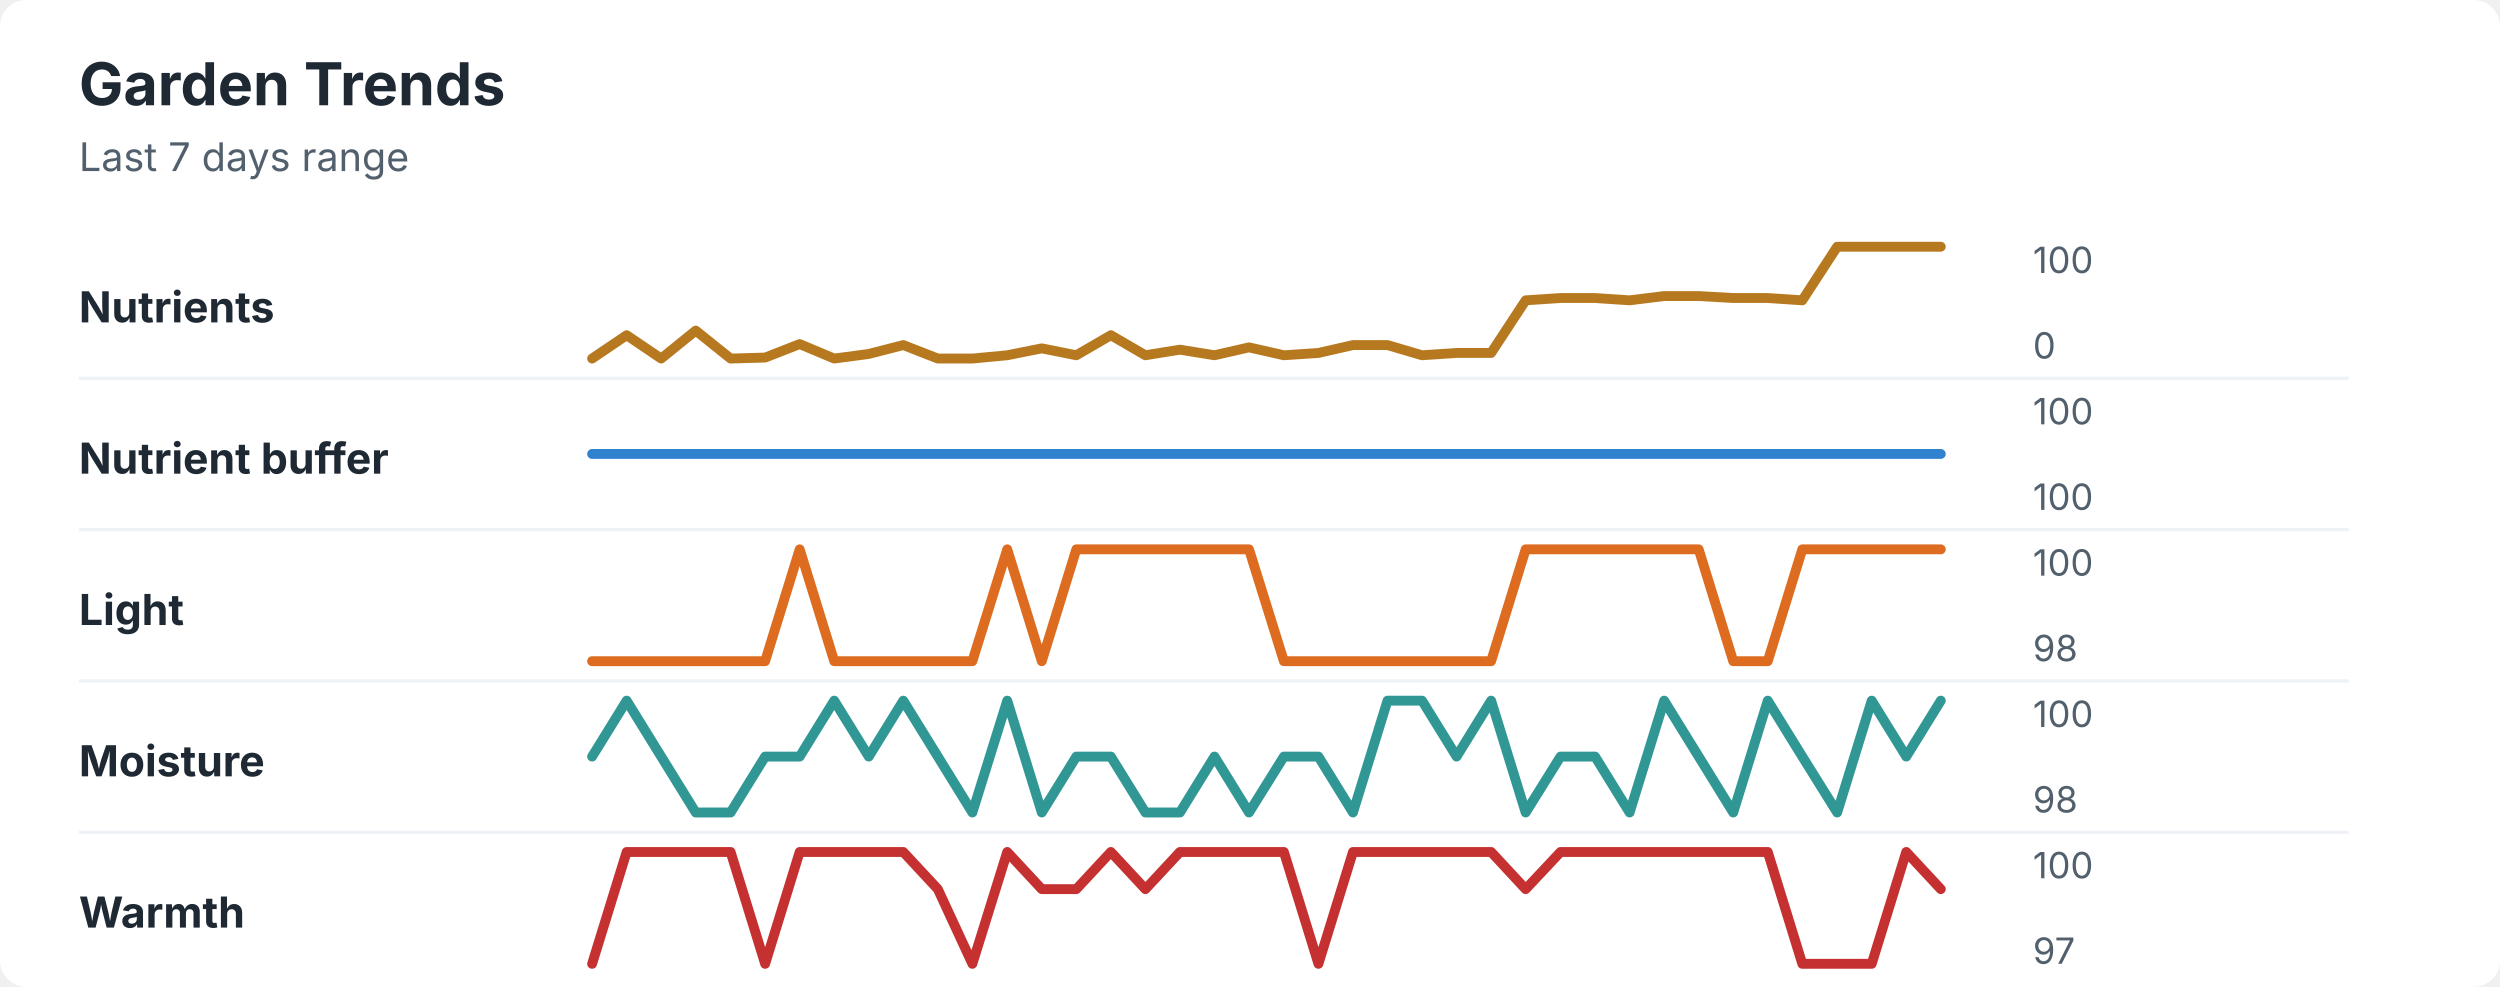
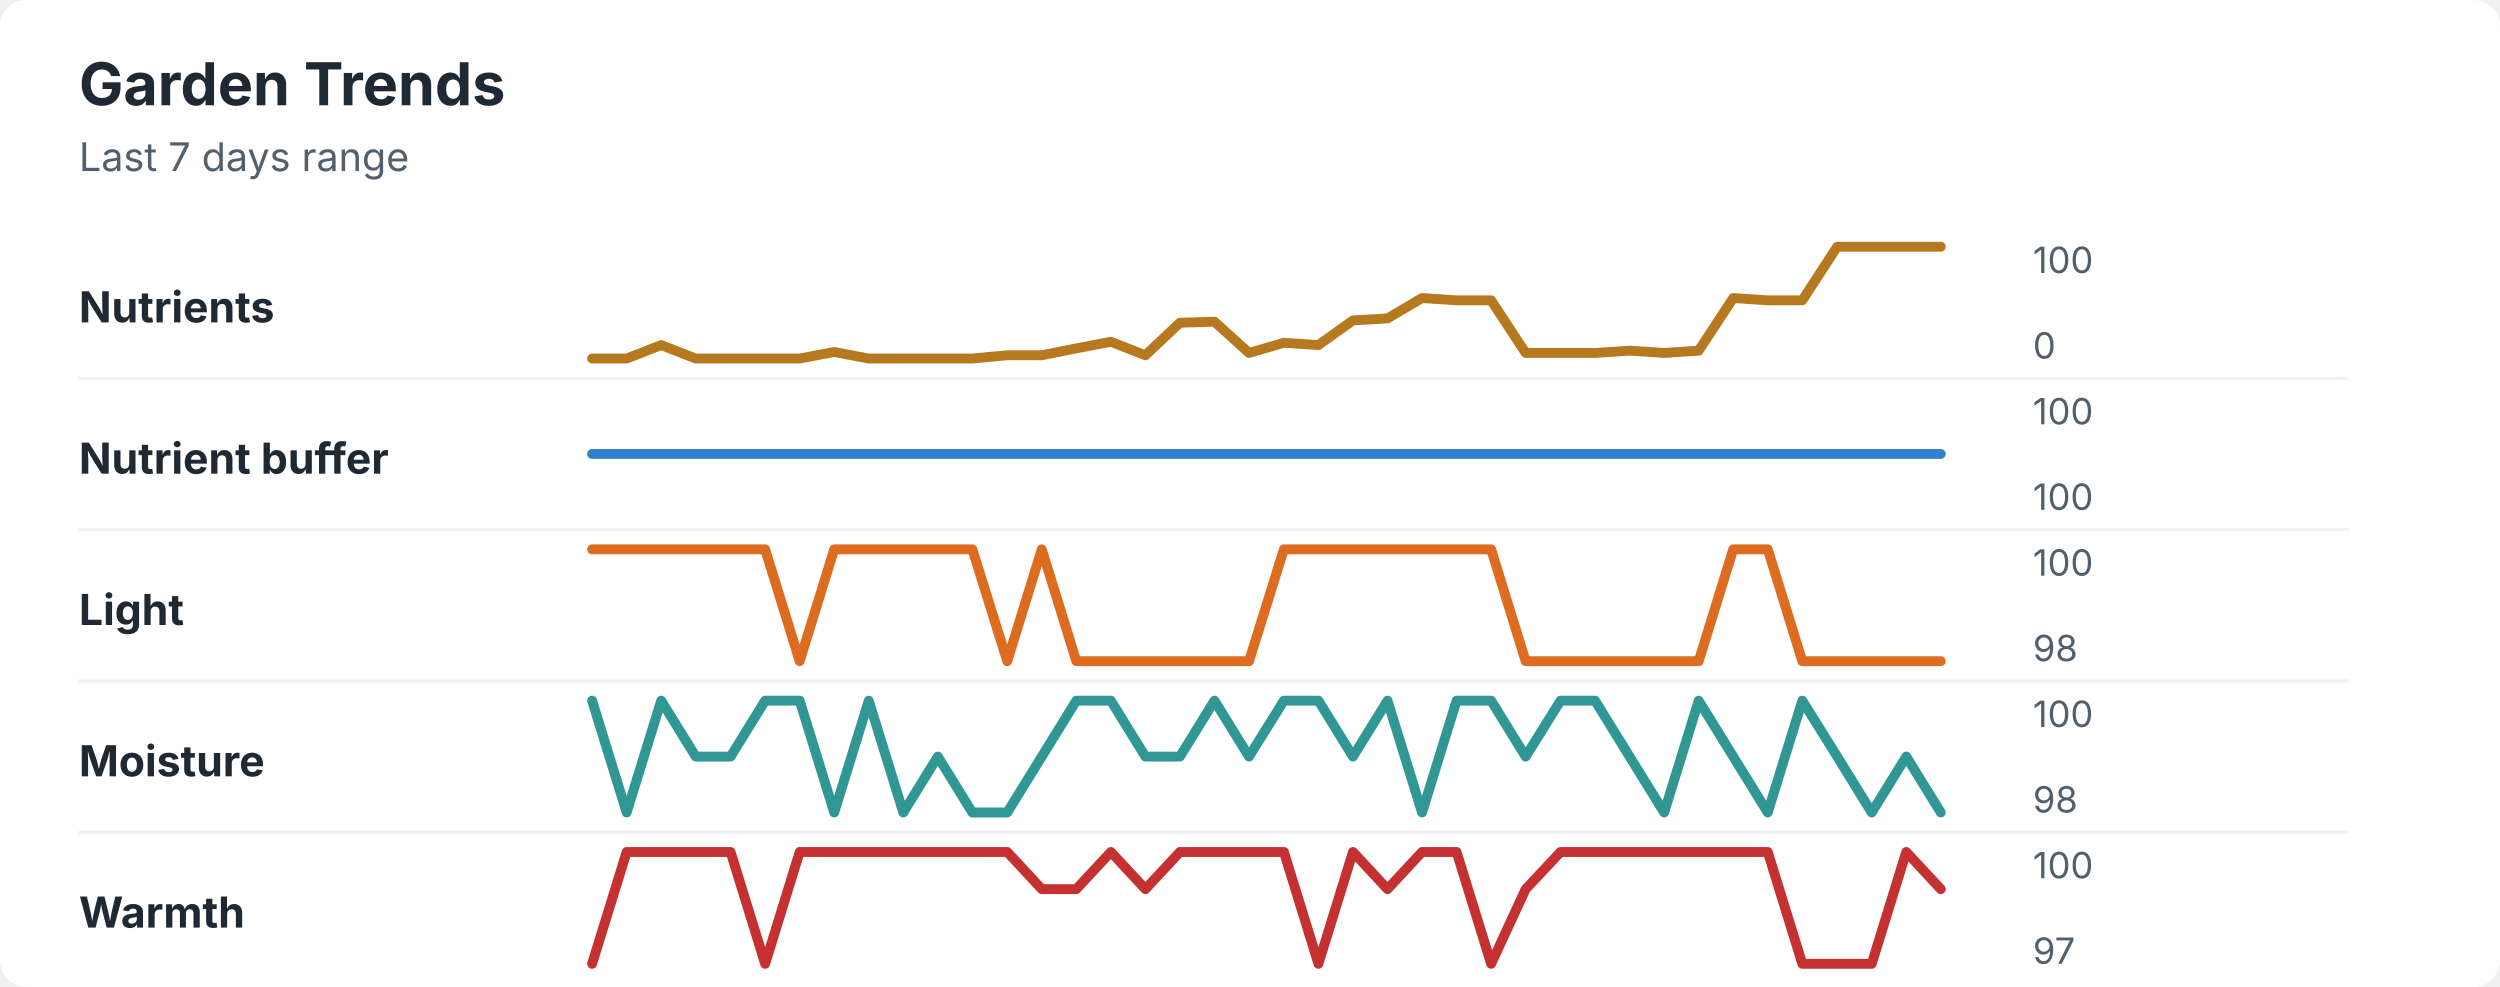
<svg xmlns="http://www.w3.org/2000/svg" width="760" height="300" viewBox="0 0 760 300" role="img" aria-labelledby="title desc">
  <rect width="760" height="300" rx="8" fill="#ffffff" />
  <style>
    text { font-family: -apple-system, BlinkMacSystemFont, "Segoe UI", sans-serif; }
    .title { font-size: 18px; font-weight: 700; fill: #1f2933; }
    .subtitle { font-size: 12px; fill: #52606d; }
    .label { font-size: 13px; font-weight: 650; fill: #1f2933; }
    .axis-value { font-size: 11px; fill: #52606d; }
    .separator { stroke: #eef2f7; stroke-width: 1; }
  </style>
  <text x="24" y="32" class="title">Garden Trends</text>
  <text x="24" y="52" class="subtitle">Last 7 days range</text>
  <text x="24" y="98" class="label">Nutrients</text>
-   <polyline points="180.0,109.0 190.5,101.9 201.0,109.0 211.5,100.5 222.1,109.0 232.6,108.7 243.1,104.6 253.6,109.0 264.1,107.6 274.6,104.9 285.1,109.0 295.6,109.0 306.2,108.0 316.7,105.9 327.2,108.0 337.7,101.9 348.2,108.0 358.7,106.3 369.2,108.0 379.7,105.6 390.3,108.0 400.8,107.3 411.3,104.9 421.8,104.9 432.3,108.0 442.8,107.3 453.3,107.3 463.8,91.3 474.4,90.6 484.9,90.6 495.4,91.3 505.9,90.0 516.4,90.0 526.9,90.6 537.4,90.6 547.9,91.3 558.5,75.0 569.0,75.0 579.5,75.0 590.0,75.0 " fill="none" stroke="#b7791f" stroke-width="3" stroke-linecap="round" stroke-linejoin="round" />
+   <polyline points="180.0,109.0 190.5,109.0 201.0,104.9 211.5,109.0 222.1,109.0 232.6,109.0 243.1,109.0 253.6,107.0 264.1,109.0 274.6,109.0 285.1,109.0 295.6,109.0 306.2,108.0 316.7,108.0 327.2,105.9 337.7,103.9 348.2,108.0 358.7,98.1 369.2,97.8 379.7,107.3 390.3,104.2 400.8,104.9 411.3,97.4 421.8,96.8 432.3,90.6 442.8,91.3 453.3,91.3 463.8,107.3 474.4,107.3 484.9,107.3 495.4,106.6 505.9,107.3 516.4,106.6 526.9,90.6 537.4,91.3 547.9,91.3 558.5,75.0 569.0,75.0 579.5,75.0 590.0,75.0 " fill="none" stroke="#b7791f" stroke-width="3" stroke-linecap="round" stroke-linejoin="round" />
  <text x="618" y="83" class="axis-value">100</text>
  <text x="618" y="109" class="axis-value">0</text>
  <line x1="24" y1="115.0" x2="714" y2="115.0" class="separator" />
  <text x="24" y="144" class="label">Nutrient buffer</text>
  <polyline points="180.0,138.0 190.5,138.0 201.0,138.0 211.5,138.0 222.1,138.0 232.6,138.0 243.1,138.0 253.6,138.0 264.1,138.0 274.6,138.0 285.1,138.0 295.6,138.0 306.2,138.0 316.7,138.0 327.2,138.0 337.7,138.0 348.2,138.0 358.7,138.0 369.2,138.0 379.7,138.0 390.3,138.0 400.8,138.0 411.3,138.0 421.8,138.0 432.3,138.0 442.8,138.0 453.3,138.0 463.8,138.0 474.4,138.0 484.9,138.0 495.4,138.0 505.9,138.0 516.4,138.0 526.9,138.0 537.4,138.0 547.9,138.0 558.5,138.0 569.0,138.0 579.5,138.0 590.0,138.0 " fill="none" stroke="#3182ce" stroke-width="3" stroke-linecap="round" stroke-linejoin="round" />
  <text x="618" y="129" class="axis-value">100</text>
  <text x="618" y="155" class="axis-value">100</text>
  <line x1="24" y1="161.0" x2="714" y2="161.0" class="separator" />
  <text x="24" y="190" class="label">Light</text>
-   <polyline points="180.0,201.0 190.5,201.0 201.0,201.0 211.5,201.0 222.1,201.0 232.6,201.0 243.1,167.0 253.6,201.0 264.1,201.0 274.6,201.0 285.1,201.0 295.6,201.0 306.2,167.0 316.7,201.0 327.2,167.0 337.7,167.0 348.2,167.0 358.7,167.0 369.2,167.0 379.7,167.0 390.3,201.0 400.8,201.0 411.3,201.0 421.8,201.0 432.3,201.0 442.8,201.0 453.3,201.0 463.8,167.0 474.4,167.0 484.9,167.0 495.4,167.0 505.9,167.0 516.4,167.0 526.9,201.0 537.4,201.0 547.9,167.0 558.5,167.0 569.0,167.0 579.5,167.0 590.0,167.0 " fill="none" stroke="#dd6b20" stroke-width="3" stroke-linecap="round" stroke-linejoin="round" />
+   <polyline points="180.0,167.0 190.5,167.0 201.0,167.0 211.5,167.0 222.1,167.0 232.6,167.0 243.1,201.0 253.6,167.0 264.1,167.0 274.6,167.0 285.1,167.0 295.6,167.0 306.2,201.0 316.7,167.0 327.2,201.0 337.7,201.0 348.2,201.0 358.7,201.0 369.2,201.0 379.7,201.0 390.3,167.0 400.8,167.0 411.3,167.0 421.8,167.0 432.3,167.0 442.8,167.0 453.3,167.0 463.8,201.0 474.4,201.0 484.9,201.0 495.4,201.0 505.9,201.0 516.4,201.0 526.9,167.0 537.4,167.0 547.9,201.0 558.5,201.0 569.0,201.0 579.5,201.0 590.0,201.0 " fill="none" stroke="#dd6b20" stroke-width="3" stroke-linecap="round" stroke-linejoin="round" />
  <text x="618" y="175" class="axis-value">100</text>
  <text x="618" y="201" class="axis-value">98</text>
  <line x1="24" y1="207.0" x2="714" y2="207.0" class="separator" />
  <text x="24" y="236" class="label">Moisture</text>
-   <polyline points="180.0,230.0 190.5,213.0 201.0,230.0 211.5,247.0 222.1,247.0 232.6,230.0 243.1,230.0 253.6,213.0 264.1,230.0 274.6,213.0 285.1,230.0 295.6,247.0 306.2,213.0 316.7,247.0 327.2,230.0 337.7,230.0 348.2,247.0 358.7,247.0 369.2,230.0 379.7,247.0 390.3,230.0 400.8,230.0 411.3,247.0 421.8,213.0 432.3,213.0 442.8,230.0 453.3,213.0 463.8,247.0 474.4,230.0 484.9,230.0 495.4,247.0 505.9,213.0 516.4,230.0 526.9,247.0 537.4,213.0 547.9,230.0 558.5,247.0 569.0,213.0 579.5,230.0 590.0,213.0 " fill="none" stroke="#319795" stroke-width="3" stroke-linecap="round" stroke-linejoin="round" />
+   <polyline points="180.0,213.0 190.5,247.0 201.0,213.0 211.5,230.0 222.1,230.0 232.6,213.0 243.1,213.0 253.6,247.0 264.1,213.0 274.6,247.0 285.1,230.0 295.6,247.0 306.2,247.0 316.7,230.0 327.2,213.0 337.7,213.0 348.2,230.0 358.7,230.0 369.2,213.0 379.7,230.0 390.3,213.0 400.8,213.0 411.3,230.0 421.8,213.0 432.3,247.0 442.8,213.0 453.3,213.0 463.8,230.0 474.4,213.0 484.9,213.0 495.4,230.0 505.9,247.0 516.4,213.0 526.9,230.0 537.4,247.0 547.9,213.0 558.5,230.0 569.0,247.0 579.5,230.0 590.0,247.0 " fill="none" stroke="#319795" stroke-width="3" stroke-linecap="round" stroke-linejoin="round" />
  <text x="618" y="221" class="axis-value">100</text>
  <text x="618" y="247" class="axis-value">98</text>
  <line x1="24" y1="253.0" x2="714" y2="253.0" class="separator" />
  <text x="24" y="282" class="label">Warmth</text>
-   <polyline points="180.0,293.0 190.5,259.0 201.0,259.0 211.5,259.0 222.1,259.0 232.6,293.0 243.1,259.0 253.6,259.0 264.1,259.0 274.6,259.0 285.1,270.3 295.6,293.0 306.2,259.0 316.7,270.3 327.2,270.3 337.7,259.0 348.2,270.3 358.7,259.0 369.2,259.0 379.7,259.0 390.3,259.0 400.8,293.0 411.3,259.0 421.8,259.0 432.3,259.0 442.8,259.0 453.3,259.0 463.8,270.3 474.4,259.0 484.9,259.0 495.4,259.0 505.9,259.0 516.4,259.0 526.9,259.0 537.4,259.0 547.9,293.0 558.5,293.0 569.0,293.0 579.5,259.0 590.0,270.3 " fill="none" stroke="#c53030" stroke-width="3" stroke-linecap="round" stroke-linejoin="round" />
+   <polyline points="180.0,293.0 190.5,259.0 201.0,259.0 211.5,259.0 222.1,259.0 232.6,293.0 243.1,259.0 253.6,259.0 264.1,259.0 274.6,259.0 285.1,259.0 295.6,259.0 306.2,259.0 316.7,270.3 327.2,270.3 337.7,259.0 348.2,270.3 358.7,259.0 369.2,259.0 379.7,259.0 390.3,259.0 400.8,293.0 411.3,259.0 421.8,270.3 432.3,259.0 442.8,259.0 453.3,293.0 463.8,270.3 474.4,259.0 484.9,259.0 495.4,259.0 505.9,259.0 516.4,259.0 526.9,259.0 537.4,259.0 547.9,293.0 558.5,293.0 569.0,293.0 579.5,259.0 590.0,270.3 " fill="none" stroke="#c53030" stroke-width="3" stroke-linecap="round" stroke-linejoin="round" />
  <text x="618" y="267" class="axis-value">100</text>
  <text x="618" y="293" class="axis-value">97</text>
</svg>
